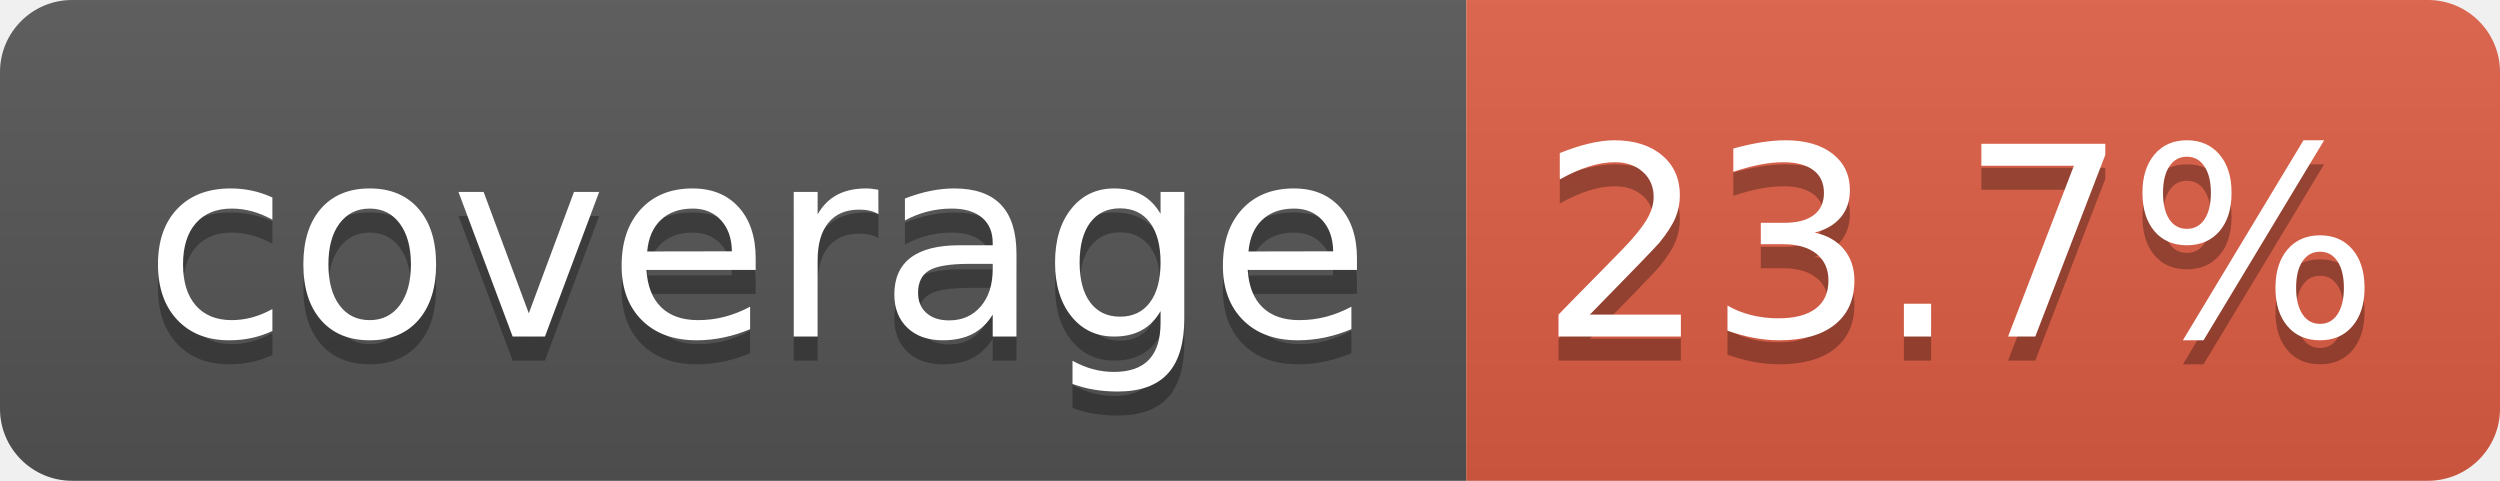
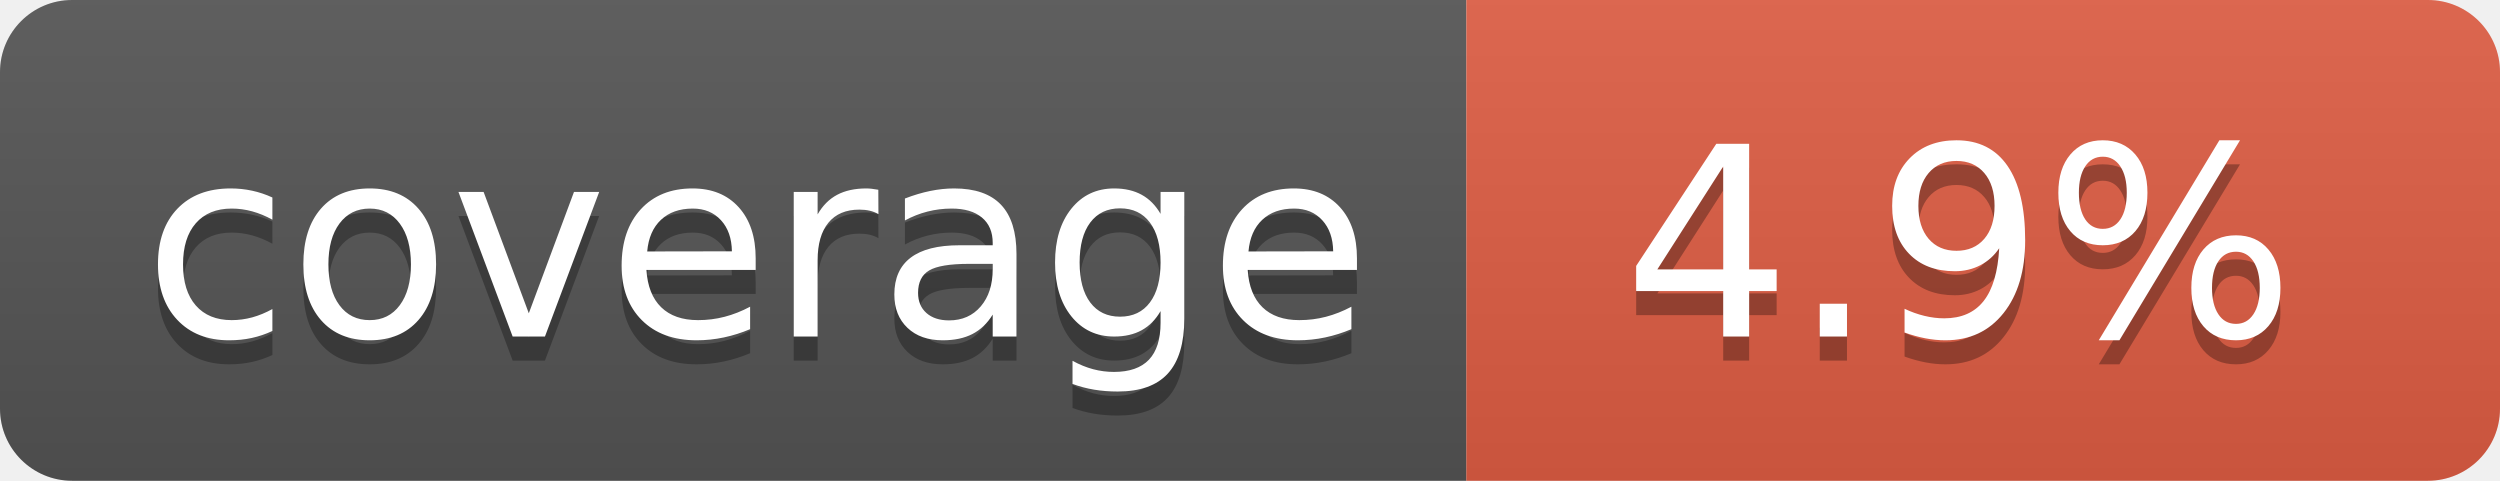
- <svg xmlns="http://www.w3.org/2000/svg" width="104" height="20" role="img" aria-label="coverage: 23.7%">
+ <svg xmlns="http://www.w3.org/2000/svg" width="104" height="20" role="img" aria-label="coverage: 4.9%">
  <linearGradient id="s" x2="0" y2="100%">
    <stop offset="0" stop-color="#bbb" stop-opacity=".1" />
    <stop offset="1" stop-opacity=".1" />
  </linearGradient>
  <clipPath id="r">
    <rect width="104" height="20" rx="3" fill="#fff" />
  </clipPath>
  <g clip-path="url(#r)">
    <rect width="61" height="20" fill="#555" />
    <rect x="61" width="43" height="20" fill="#e05d44" />
    <rect width="104" height="20" fill="url(#s)" />
  </g>
  <g fill="#fff" text-anchor="middle" font-family="Verdana,Geneva,DejaVu Sans,sans-serif" text-rendering="geometricPrecision" font-size="110">
    <text aria-hidden="true" x="315" y="150" fill="#010101" fill-opacity=".3" transform="scale(.1)" textLength="510">coverage</text>
    <text x="315" y="140" transform="scale(.1)" fill="#fff" textLength="510">coverage</text>
-     <text aria-hidden="true" x="815" y="150" fill="#010101" fill-opacity=".3" transform="scale(.1)" textLength="330">23.7%</text>
-     <text x="815" y="140" transform="scale(.1)" fill="#fff" textLength="330">23.7%</text>
+     <text aria-hidden="true" x="815" y="150" fill="#010101" fill-opacity=".3" transform="scale(.1)" textLength="330">4.9%</text>
+     <text x="815" y="140" transform="scale(.1)" fill="#fff" textLength="330">4.9%</text>
  </g>
</svg>
